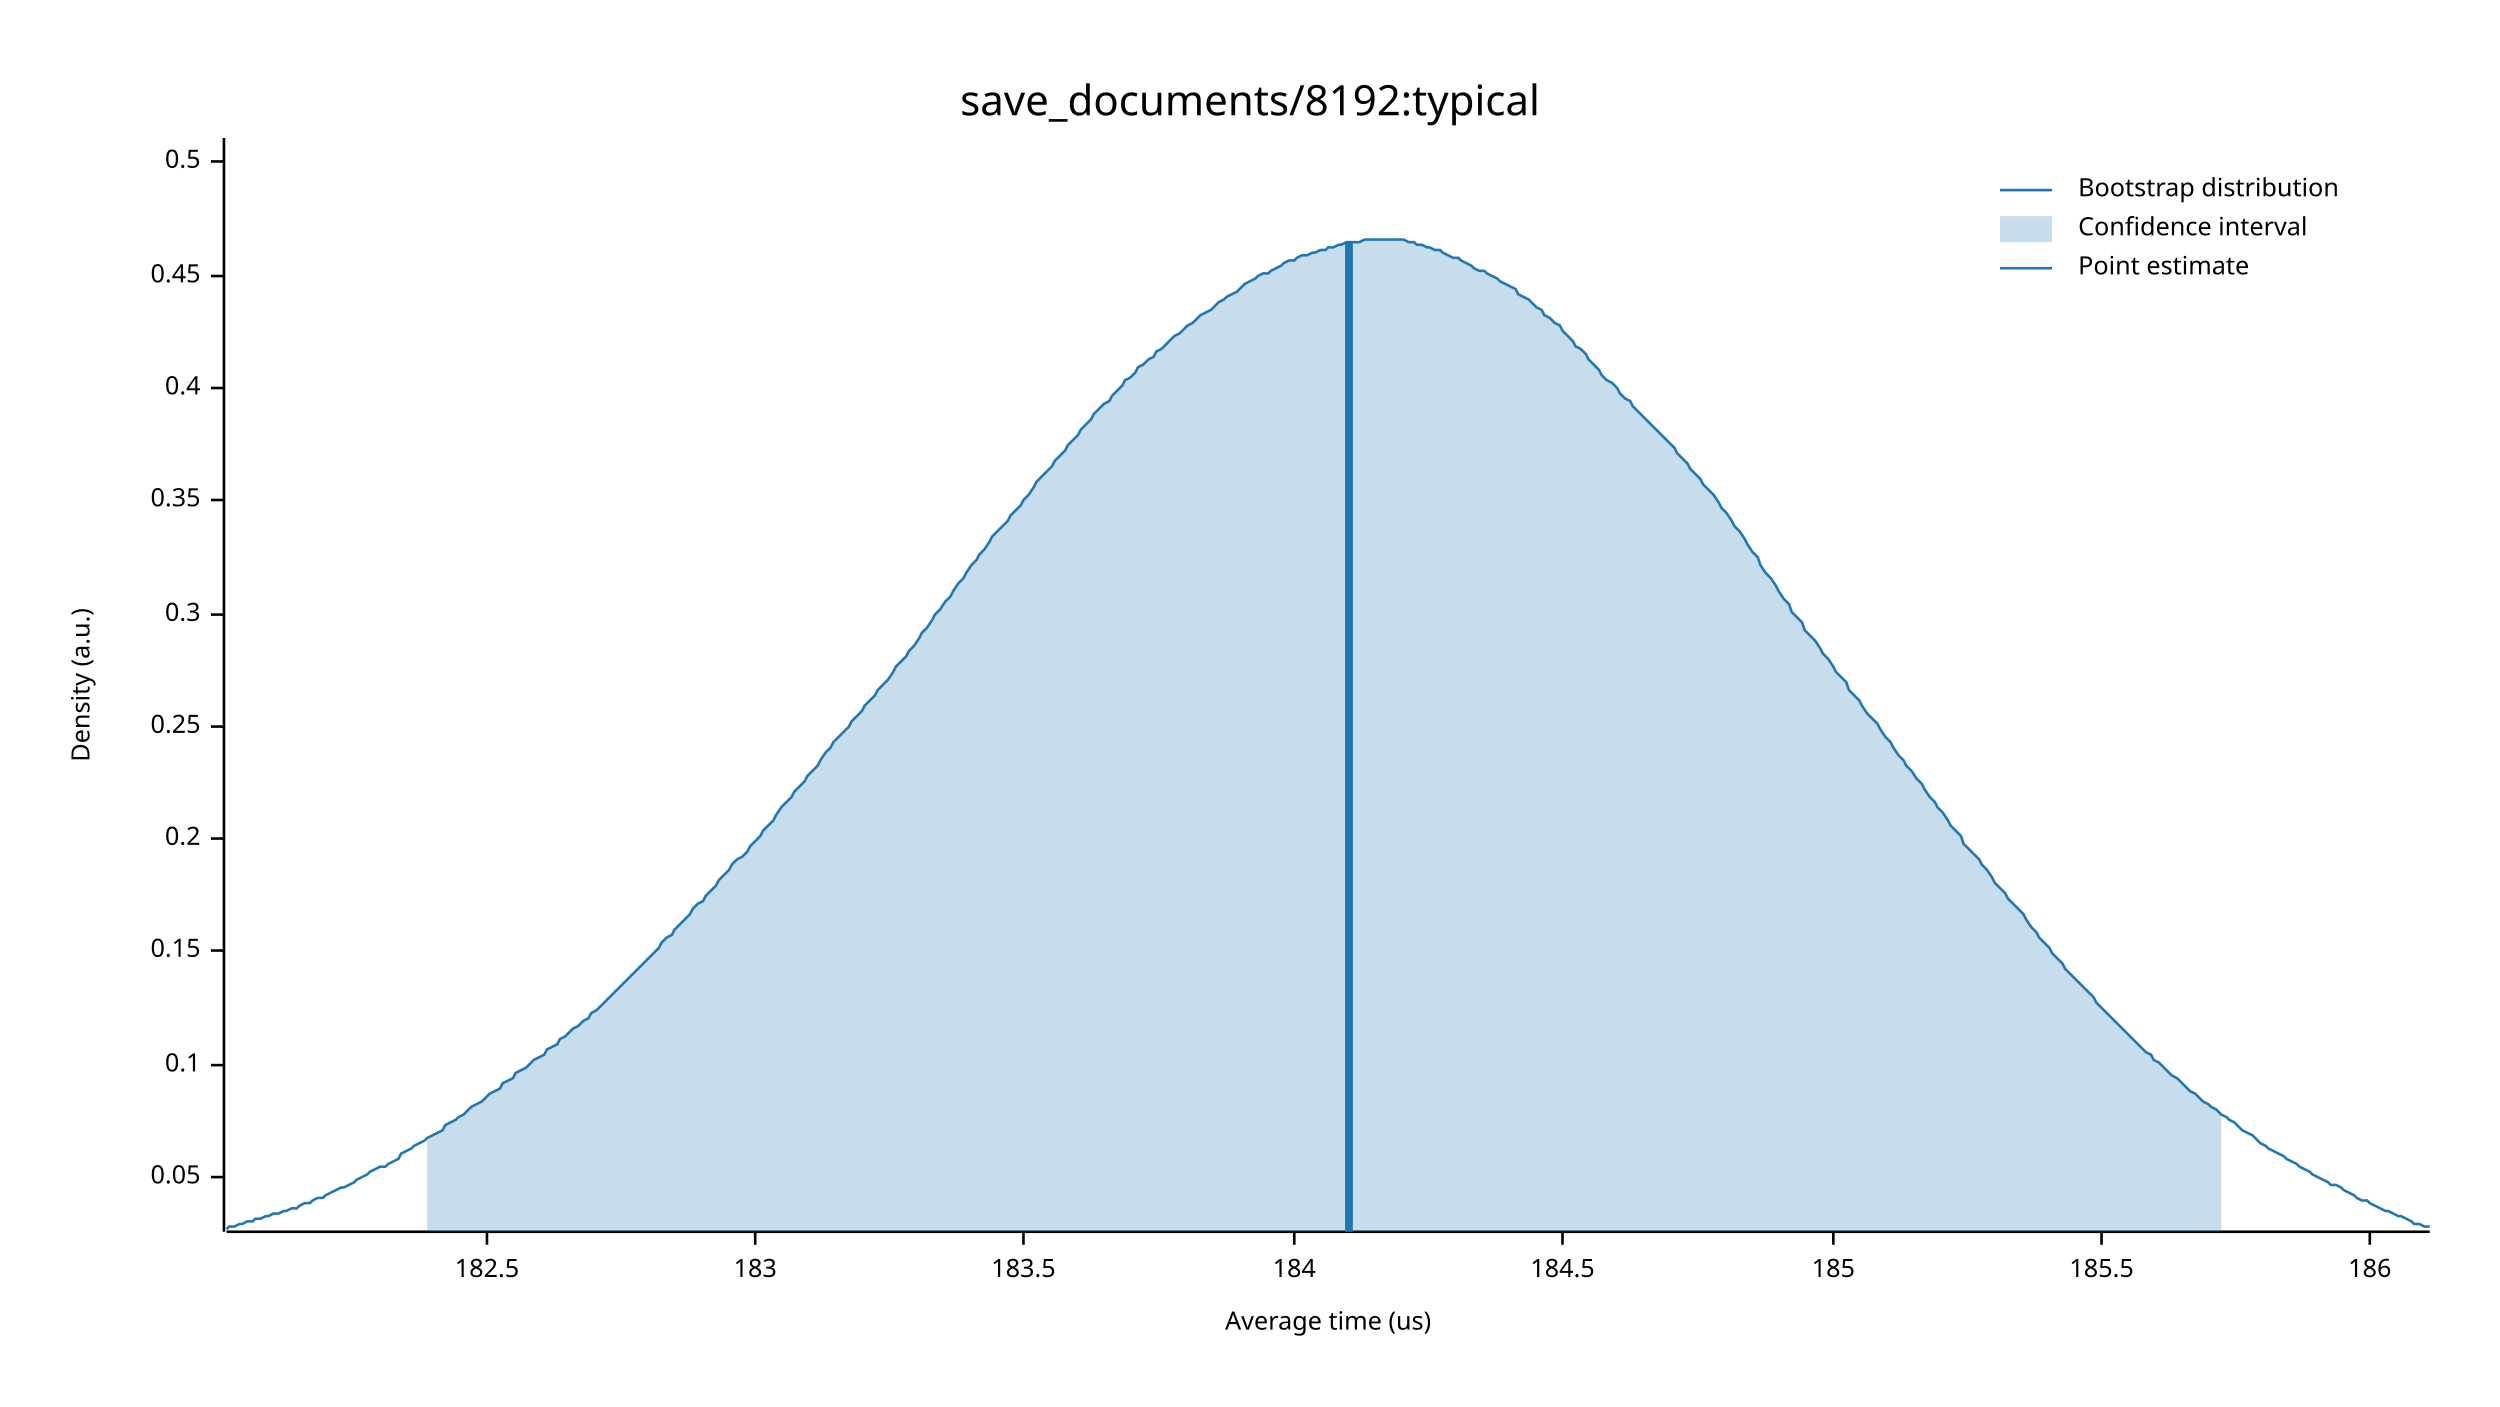
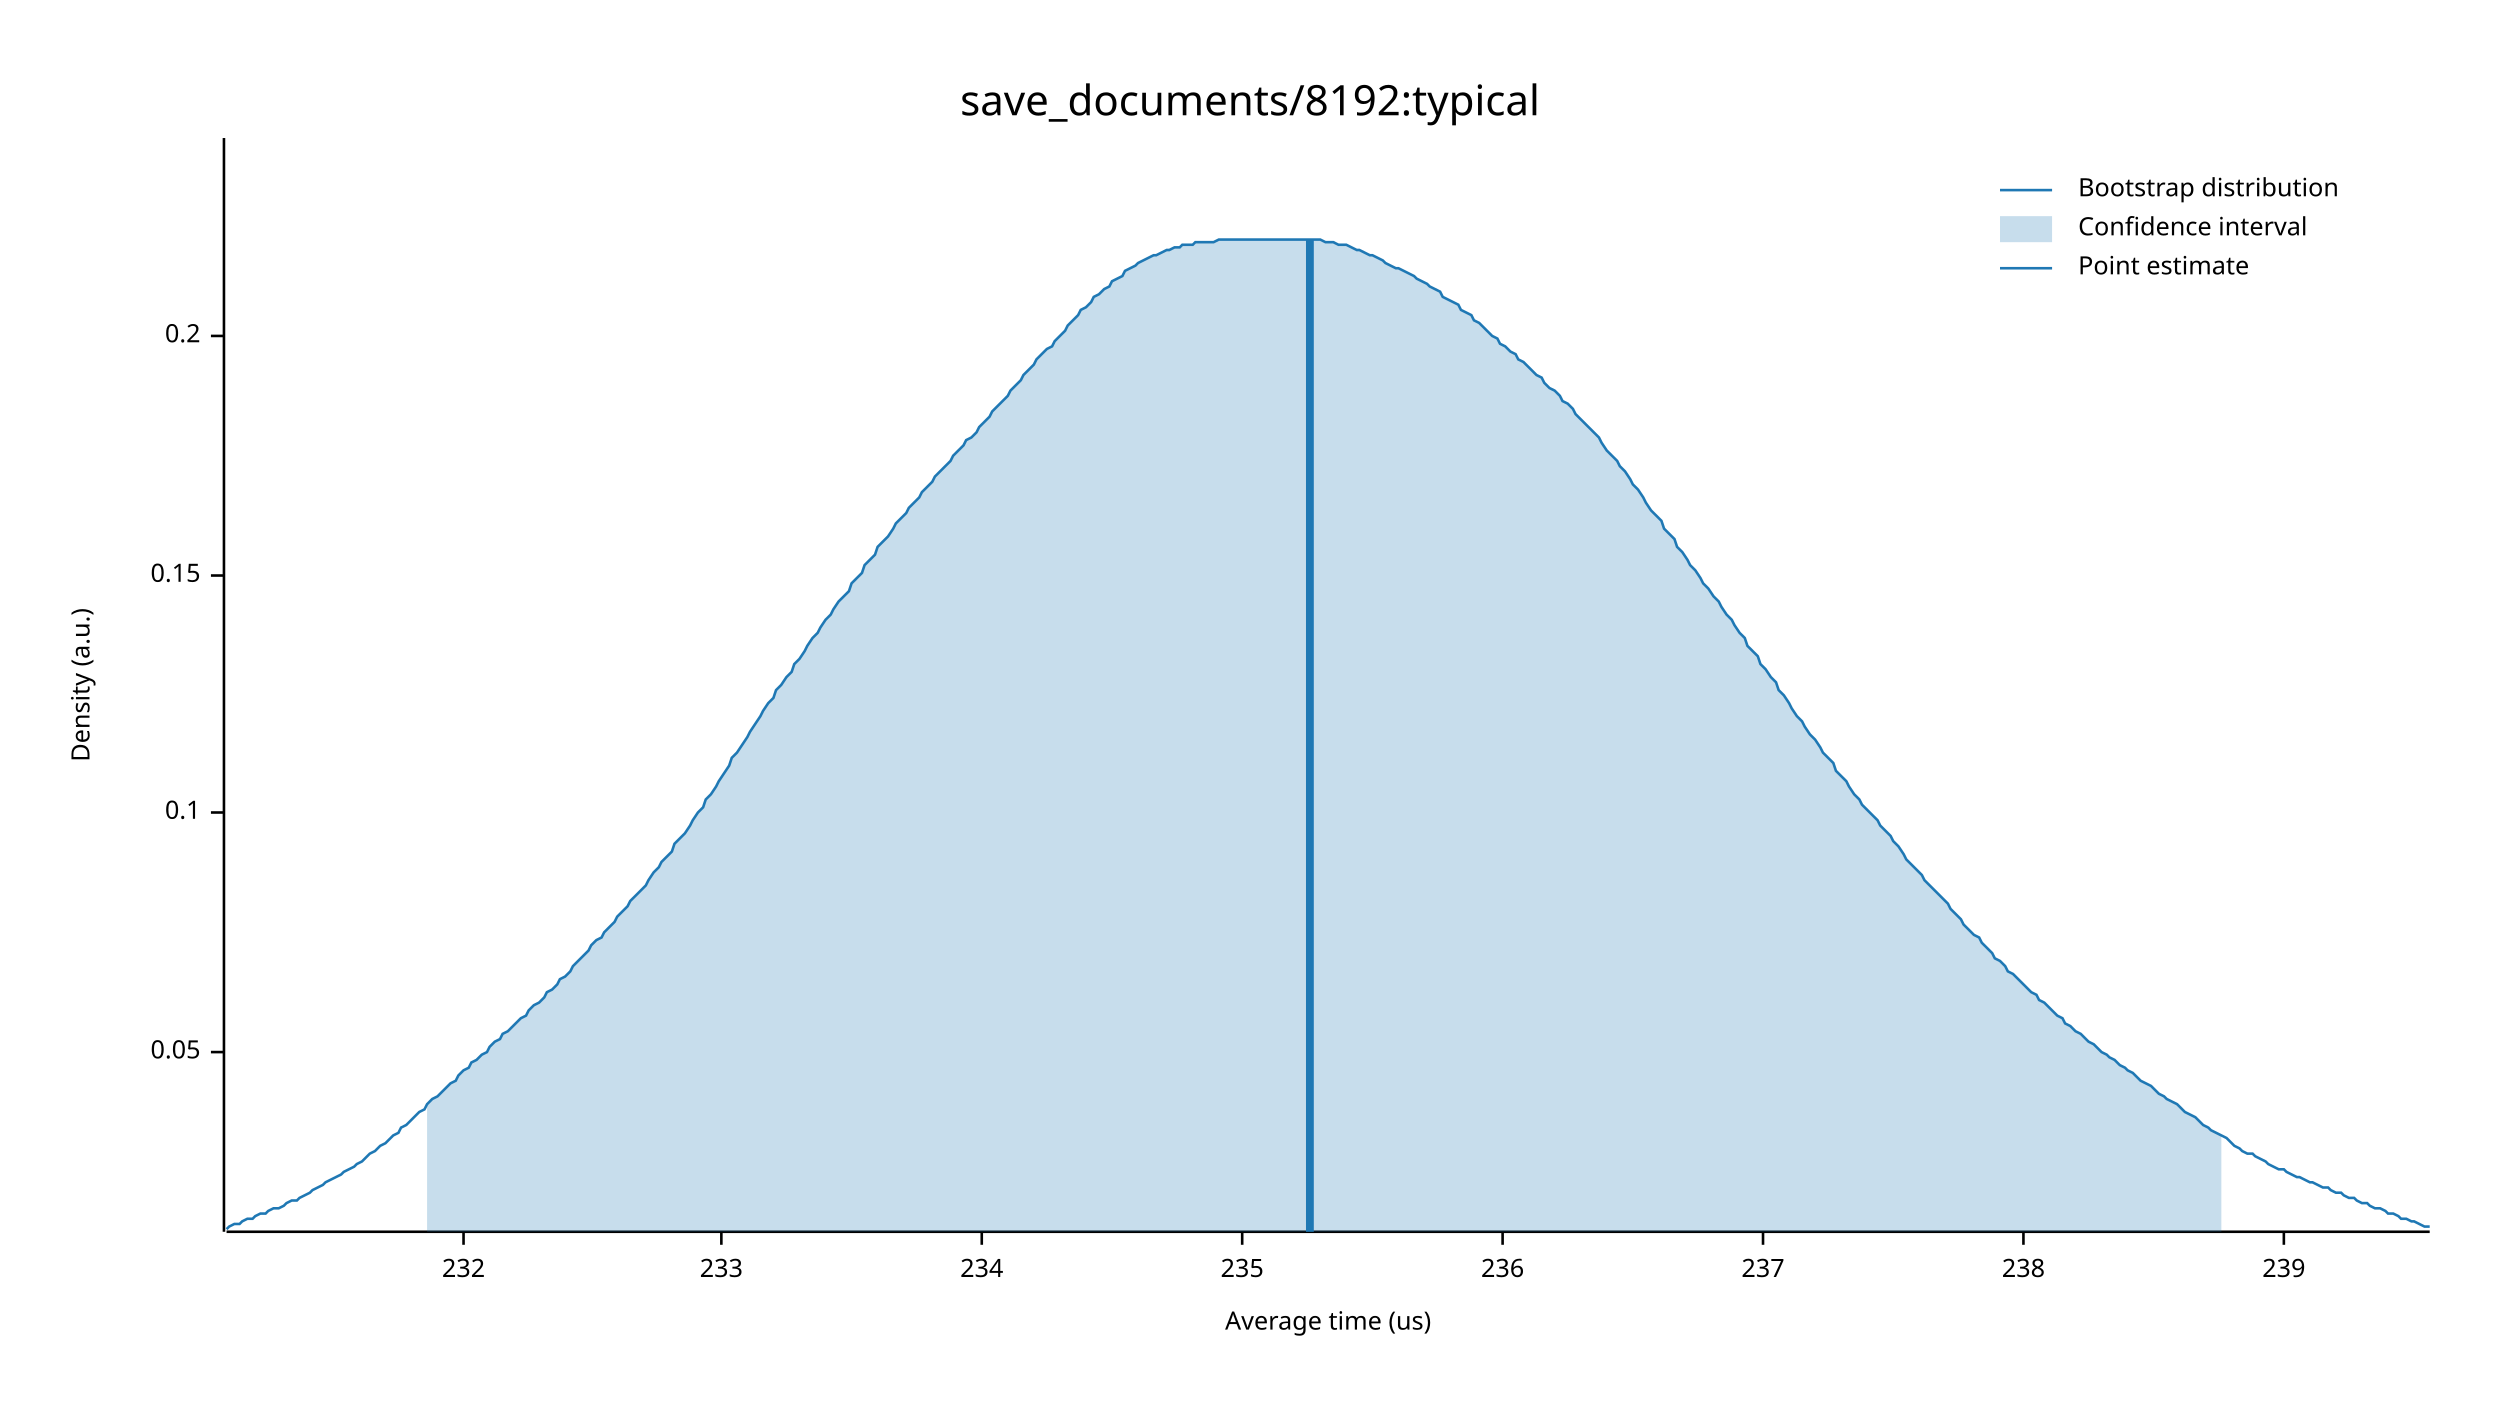
<svg xmlns="http://www.w3.org/2000/svg" width="960" height="540" viewBox="0 0 960 540">
  <text x="480" y="32" dy="0.76em" text-anchor="middle" font-family="sans-serif" font-size="16.129" opacity="1" fill="#000000">
save_documents/8192:typical
</text>
  <text x="27" y="263" dy="0.76em" text-anchor="middle" font-family="sans-serif" font-size="9.677" opacity="1" fill="#000000" transform="rotate(270, 27, 263)">
Density (a.u.)
</text>
  <text x="510" y="513" dy="-0.5ex" text-anchor="middle" font-family="sans-serif" font-size="9.677" opacity="1" fill="#000000">
Average time (us)
</text>
  <polyline fill="none" opacity="1" stroke="#000000" stroke-width="1" points="86,53 86,473 " />
-   <text x="77" y="452" dy="0.5ex" text-anchor="end" font-family="sans-serif" font-size="9.677" opacity="1" fill="#000000">
+   <text x="77" y="404" dy="0.5ex" text-anchor="end" font-family="sans-serif" font-size="9.677" opacity="1" fill="#000000">
0.05
</text>
-   <polyline fill="none" opacity="1" stroke="#000000" stroke-width="1" points="81,452 86,452 " />
-   <text x="77" y="409" dy="0.5ex" text-anchor="end" font-family="sans-serif" font-size="9.677" opacity="1" fill="#000000">
+   <polyline fill="none" opacity="1" stroke="#000000" stroke-width="1" points="81,404 86,404 " />
+   <text x="77" y="312" dy="0.5ex" text-anchor="end" font-family="sans-serif" font-size="9.677" opacity="1" fill="#000000">
0.1
</text>
-   <polyline fill="none" opacity="1" stroke="#000000" stroke-width="1" points="81,409 86,409 " />
-   <text x="77" y="365" dy="0.5ex" text-anchor="end" font-family="sans-serif" font-size="9.677" opacity="1" fill="#000000">
+   <polyline fill="none" opacity="1" stroke="#000000" stroke-width="1" points="81,312 86,312 " />
+   <text x="77" y="221" dy="0.5ex" text-anchor="end" font-family="sans-serif" font-size="9.677" opacity="1" fill="#000000">
0.15
</text>
-   <polyline fill="none" opacity="1" stroke="#000000" stroke-width="1" points="81,365 86,365 " />
-   <text x="77" y="322" dy="0.5ex" text-anchor="end" font-family="sans-serif" font-size="9.677" opacity="1" fill="#000000">
+   <polyline fill="none" opacity="1" stroke="#000000" stroke-width="1" points="81,221 86,221 " />
+   <text x="77" y="129" dy="0.5ex" text-anchor="end" font-family="sans-serif" font-size="9.677" opacity="1" fill="#000000">
0.2
</text>
-   <polyline fill="none" opacity="1" stroke="#000000" stroke-width="1" points="81,322 86,322 " />
-   <text x="77" y="279" dy="0.5ex" text-anchor="end" font-family="sans-serif" font-size="9.677" opacity="1" fill="#000000">
- 0.25
+   <polyline fill="none" opacity="1" stroke="#000000" stroke-width="1" points="81,129 86,129 " />
+   <polyline fill="none" opacity="1" stroke="#000000" stroke-width="1" points="87,473 933,473 " />
+   <text x="178" y="483" dy="0.76em" text-anchor="middle" font-family="sans-serif" font-size="9.677" opacity="1" fill="#000000">
+ 232
</text>
-   <polyline fill="none" opacity="1" stroke="#000000" stroke-width="1" points="81,279 86,279 " />
-   <text x="77" y="236" dy="0.5ex" text-anchor="end" font-family="sans-serif" font-size="9.677" opacity="1" fill="#000000">
- 0.3
+   <polyline fill="none" opacity="1" stroke="#000000" stroke-width="1" points="178,473 178,478 " />
+   <text x="277" y="483" dy="0.76em" text-anchor="middle" font-family="sans-serif" font-size="9.677" opacity="1" fill="#000000">
+ 233
</text>
-   <polyline fill="none" opacity="1" stroke="#000000" stroke-width="1" points="81,236 86,236 " />
-   <text x="77" y="192" dy="0.5ex" text-anchor="end" font-family="sans-serif" font-size="9.677" opacity="1" fill="#000000">
- 0.35
+   <polyline fill="none" opacity="1" stroke="#000000" stroke-width="1" points="277,473 277,478 " />
+   <text x="377" y="483" dy="0.76em" text-anchor="middle" font-family="sans-serif" font-size="9.677" opacity="1" fill="#000000">
+ 234
</text>
-   <polyline fill="none" opacity="1" stroke="#000000" stroke-width="1" points="81,192 86,192 " />
-   <text x="77" y="149" dy="0.5ex" text-anchor="end" font-family="sans-serif" font-size="9.677" opacity="1" fill="#000000">
- 0.4
+   <polyline fill="none" opacity="1" stroke="#000000" stroke-width="1" points="377,473 377,478 " />
+   <text x="477" y="483" dy="0.76em" text-anchor="middle" font-family="sans-serif" font-size="9.677" opacity="1" fill="#000000">
+ 235
</text>
-   <polyline fill="none" opacity="1" stroke="#000000" stroke-width="1" points="81,149 86,149 " />
-   <text x="77" y="106" dy="0.5ex" text-anchor="end" font-family="sans-serif" font-size="9.677" opacity="1" fill="#000000">
- 0.45
+   <polyline fill="none" opacity="1" stroke="#000000" stroke-width="1" points="477,473 477,478 " />
+   <text x="577" y="483" dy="0.76em" text-anchor="middle" font-family="sans-serif" font-size="9.677" opacity="1" fill="#000000">
+ 236
</text>
-   <polyline fill="none" opacity="1" stroke="#000000" stroke-width="1" points="81,106 86,106 " />
-   <text x="77" y="62" dy="0.5ex" text-anchor="end" font-family="sans-serif" font-size="9.677" opacity="1" fill="#000000">
- 0.5
+   <polyline fill="none" opacity="1" stroke="#000000" stroke-width="1" points="577,473 577,478 " />
+   <text x="677" y="483" dy="0.76em" text-anchor="middle" font-family="sans-serif" font-size="9.677" opacity="1" fill="#000000">
+ 237
</text>
-   <polyline fill="none" opacity="1" stroke="#000000" stroke-width="1" points="81,62 86,62 " />
-   <polyline fill="none" opacity="1" stroke="#000000" stroke-width="1" points="87,473 933,473 " />
-   <text x="187" y="483" dy="0.76em" text-anchor="middle" font-family="sans-serif" font-size="9.677" opacity="1" fill="#000000">
- 182.5
+   <polyline fill="none" opacity="1" stroke="#000000" stroke-width="1" points="677,473 677,478 " />
+   <text x="777" y="483" dy="0.76em" text-anchor="middle" font-family="sans-serif" font-size="9.677" opacity="1" fill="#000000">
+ 238
</text>
-   <polyline fill="none" opacity="1" stroke="#000000" stroke-width="1" points="187,473 187,478 " />
-   <text x="290" y="483" dy="0.76em" text-anchor="middle" font-family="sans-serif" font-size="9.677" opacity="1" fill="#000000">
- 183
+   <polyline fill="none" opacity="1" stroke="#000000" stroke-width="1" points="777,473 777,478 " />
+   <text x="877" y="483" dy="0.76em" text-anchor="middle" font-family="sans-serif" font-size="9.677" opacity="1" fill="#000000">
+ 239
</text>
-   <polyline fill="none" opacity="1" stroke="#000000" stroke-width="1" points="290,473 290,478 " />
-   <text x="393" y="483" dy="0.76em" text-anchor="middle" font-family="sans-serif" font-size="9.677" opacity="1" fill="#000000">
- 183.5
- </text>
-   <polyline fill="none" opacity="1" stroke="#000000" stroke-width="1" points="393,473 393,478 " />
-   <text x="497" y="483" dy="0.76em" text-anchor="middle" font-family="sans-serif" font-size="9.677" opacity="1" fill="#000000">
- 184
- </text>
-   <polyline fill="none" opacity="1" stroke="#000000" stroke-width="1" points="497,473 497,478 " />
-   <text x="600" y="483" dy="0.76em" text-anchor="middle" font-family="sans-serif" font-size="9.677" opacity="1" fill="#000000">
- 184.5
- </text>
-   <polyline fill="none" opacity="1" stroke="#000000" stroke-width="1" points="600,473 600,478 " />
-   <text x="704" y="483" dy="0.76em" text-anchor="middle" font-family="sans-serif" font-size="9.677" opacity="1" fill="#000000">
- 185
- </text>
-   <polyline fill="none" opacity="1" stroke="#000000" stroke-width="1" points="704,473 704,478 " />
-   <text x="807" y="483" dy="0.76em" text-anchor="middle" font-family="sans-serif" font-size="9.677" opacity="1" fill="#000000">
- 185.5
- </text>
-   <polyline fill="none" opacity="1" stroke="#000000" stroke-width="1" points="807,473 807,478 " />
-   <text x="910" y="483" dy="0.76em" text-anchor="middle" font-family="sans-serif" font-size="9.677" opacity="1" fill="#000000">
- 186
- </text>
-   <polyline fill="none" opacity="1" stroke="#000000" stroke-width="1" points="910,473 910,478 " />
-   <polyline fill="none" opacity="1" stroke="#1F78B4" stroke-width="1" points="87,472 88,471 90,471 92,470 93,470 95,469 97,469 98,468 100,468 102,467 103,467 105,466 107,466 109,465 110,465 112,464 114,464 115,463 117,462 119,462 120,461 122,460 124,460 125,459 127,458 129,457 131,456 132,456 134,455 136,454 137,453 139,452 141,451 142,450 144,449 146,448 148,448 149,447 151,446 153,445 154,443 156,442 158,441 159,440 161,439 163,438 164,437 166,436 168,435 170,434 171,432 173,431 175,430 176,429 178,428 180,426 181,425 183,424 185,423 187,421 188,420 190,419 192,418 193,416 195,415 197,414 198,412 200,411 202,410 203,409 205,407 207,406 209,405 210,403 212,402 214,401 215,399 217,398 219,396 220,395 222,394 224,392 226,391 227,389 229,388 231,386 232,385 234,383 236,381 237,380 239,378 241,376 242,375 244,373 246,371 248,369 249,368 251,366 253,364 254,362 256,360 258,359 259,357 261,355 263,353 265,351 266,349 268,347 270,346 271,344 273,342 275,340 276,338 278,336 280,334 281,332 283,330 285,329 287,327 288,325 290,323 292,321 293,319 295,317 297,315 298,313 300,310 302,308 304,306 305,304 307,302 309,300 310,298 312,296 314,294 315,292 317,289 319,287 320,285 322,283 324,281 326,279 327,277 329,275 331,273 332,271 334,269 336,267 337,265 339,263 341,261 343,258 344,256 346,254 348,252 349,250 351,248 353,245 354,243 356,241 358,238 359,236 361,234 363,231 365,229 366,227 368,224 370,222 371,220 373,217 375,215 376,213 378,211 380,208 381,206 383,204 385,202 387,200 388,198 390,196 392,194 393,192 395,190 397,187 398,185 400,183 402,181 404,179 405,177 407,175 409,173 410,171 412,169 414,167 415,165 417,163 419,161 420,159 422,157 424,155 426,154 427,152 429,150 431,148 432,146 434,145 436,143 437,141 439,140 441,138 443,137 444,135 446,134 448,132 449,131 451,129 453,128 454,127 456,125 458,124 459,123 461,121 463,120 465,119 466,118 468,116 470,115 471,114 473,113 475,112 476,111 478,109 480,108 482,107 483,106 485,105 487,105 488,104 490,103 492,102 493,101 495,100 497,100 498,99 500,98 502,98 504,97 505,97 507,96 509,96 510,95 512,95 514,94 515,94 517,93 519,93 521,93 522,93 524,92 526,92 527,92 529,92 531,92 532,92 534,92 536,92 537,92 539,92 541,93 543,93 544,94 546,94 548,95 549,95 551,96 553,96 554,97 556,98 558,99 560,99 561,100 563,101 565,102 566,103 568,104 570,104 571,105 573,106 575,107 576,108 578,109 580,110 582,111 583,113 585,114 587,115 588,116 590,118 592,119 593,121 595,122 597,124 599,125 600,127 602,129 604,131 605,133 607,134 609,136 610,138 612,140 614,142 615,144 617,146 619,147 621,149 622,151 624,153 626,154 627,156 629,158 631,160 632,161 634,163 636,165 638,167 639,168 641,170 643,172 644,174 646,176 648,178 649,180 651,182 653,184 654,186 656,188 658,190 660,193 661,195 663,197 665,200 666,202 668,204 670,207 671,209 673,212 675,214 676,217 678,220 680,222 682,225 683,227 685,230 687,232 688,235 690,237 692,239 693,242 695,244 697,246 699,249 700,251 702,253 704,256 705,258 707,260 709,262 710,265 712,267 714,269 715,271 717,274 719,276 721,278 722,280 724,283 726,285 727,287 729,290 731,292 732,294 734,296 736,299 738,301 739,303 741,306 743,308 744,310 746,312 748,315 749,317 751,319 753,321 754,324 756,326 758,328 760,330 761,332 763,334 765,337 766,339 768,341 770,343 771,345 773,347 775,349 777,351 778,353 780,356 782,358 783,360 785,362 787,364 788,366 790,368 792,370 793,372 795,374 797,376 799,378 800,379 802,381 804,383 805,385 807,387 809,389 810,390 812,392 814,394 816,396 817,397 819,399 821,401 822,402 824,404 826,405 827,407 829,408 831,410 832,411 834,413 836,414 838,416 839,417 841,419 843,420 844,421 846,423 848,424 849,425 851,426 853,428 855,429 856,430 858,431 860,433 861,434 863,435 865,436 866,437 868,439 870,440 871,441 873,442 875,443 877,444 878,445 880,446 882,447 883,448 885,449 887,450 888,451 890,452 892,453 894,454 895,455 897,455 899,456 900,457 902,458 904,459 905,460 907,461 909,461 910,462 912,463 914,464 916,465 917,465 919,466 921,467 922,467 924,468 926,469 927,470 929,470 931,471 933,471 " />
-   <polygon opacity="0.25" fill="#1F78B4" points="164,437 166,436 168,435 170,434 171,432 173,431 175,430 176,429 178,428 180,426 181,425 183,424 185,423 187,421 188,420 190,419 192,418 193,416 195,415 197,414 198,412 200,411 202,410 203,409 205,407 207,406 209,405 210,403 212,402 214,401 215,399 217,398 219,396 220,395 222,394 224,392 226,391 227,389 229,388 231,386 232,385 234,383 236,381 237,380 239,378 241,376 242,375 244,373 246,371 248,369 249,368 251,366 253,364 254,362 256,360 258,359 259,357 261,355 263,353 265,351 266,349 268,347 270,346 271,344 273,342 275,340 276,338 278,336 280,334 281,332 283,330 285,329 287,327 288,325 290,323 292,321 293,319 295,317 297,315 298,313 300,310 302,308 304,306 305,304 307,302 309,300 310,298 312,296 314,294 315,292 317,289 319,287 320,285 322,283 324,281 326,279 327,277 329,275 331,273 332,271 334,269 336,267 337,265 339,263 341,261 343,258 344,256 346,254 348,252 349,250 351,248 353,245 354,243 356,241 358,238 359,236 361,234 363,231 365,229 366,227 368,224 370,222 371,220 373,217 375,215 376,213 378,211 380,208 381,206 383,204 385,202 387,200 388,198 390,196 392,194 393,192 395,190 397,187 398,185 400,183 402,181 404,179 405,177 407,175 409,173 410,171 412,169 414,167 415,165 417,163 419,161 420,159 422,157 424,155 426,154 427,152 429,150 431,148 432,146 434,145 436,143 437,141 439,140 441,138 443,137 444,135 446,134 448,132 449,131 451,129 453,128 454,127 456,125 458,124 459,123 461,121 463,120 465,119 466,118 468,116 470,115 471,114 473,113 475,112 476,111 478,109 480,108 482,107 483,106 485,105 487,105 488,104 490,103 492,102 493,101 495,100 497,100 498,99 500,98 502,98 504,97 505,97 507,96 509,96 510,95 512,95 514,94 515,94 517,93 519,93 521,93 522,93 524,92 526,92 527,92 529,92 531,92 532,92 534,92 536,92 537,92 539,92 541,93 543,93 544,94 546,94 548,95 549,95 551,96 553,96 554,97 556,98 558,99 560,99 561,100 563,101 565,102 566,103 568,104 570,104 571,105 573,106 575,107 576,108 578,109 580,110 582,111 583,113 585,114 587,115 588,116 590,118 592,119 593,121 595,122 597,124 599,125 600,127 602,129 604,131 605,133 607,134 609,136 610,138 612,140 614,142 615,144 617,146 619,147 621,149 622,151 624,153 626,154 627,156 629,158 631,160 632,161 634,163 636,165 638,167 639,168 641,170 643,172 644,174 646,176 648,178 649,180 651,182 653,184 654,186 656,188 658,190 660,193 661,195 663,197 665,200 666,202 668,204 670,207 671,209 673,212 675,214 676,217 678,220 680,222 682,225 683,227 685,230 687,232 688,235 690,237 692,239 693,242 695,244 697,246 699,249 700,251 702,253 704,256 705,258 707,260 709,262 710,265 712,267 714,269 715,271 717,274 719,276 721,278 722,280 724,283 726,285 727,287 729,290 731,292 732,294 734,296 736,299 738,301 739,303 741,306 743,308 744,310 746,312 748,315 749,317 751,319 753,321 754,324 756,326 758,328 760,330 761,332 763,334 765,337 766,339 768,341 770,343 771,345 773,347 775,349 777,351 778,353 780,356 782,358 783,360 785,362 787,364 788,366 790,368 792,370 793,372 795,374 797,376 799,378 800,379 802,381 804,383 805,385 807,387 809,389 810,390 812,392 814,394 816,396 817,397 819,399 821,401 822,402 824,404 826,405 827,407 829,408 831,410 832,411 834,413 836,414 838,416 839,417 841,419 843,420 844,421 846,423 848,424 849,425 851,426 853,428 853,473 164,473 " />
-   <polyline fill="none" opacity="1" stroke="#1F78B4" stroke-width="3" points="518,473 518,93 " />
+   <polyline fill="none" opacity="1" stroke="#000000" stroke-width="1" points="877,473 877,478 " />
+   <polyline fill="none" opacity="1" stroke="#1F78B4" stroke-width="1" points="87,472 88,471 90,470 92,470 93,469 95,468 97,468 98,467 100,466 102,466 103,465 105,464 107,464 109,463 110,462 112,461 114,461 115,460 117,459 119,458 120,457 122,456 124,455 125,454 127,453 129,452 131,451 132,450 134,449 136,448 137,447 139,446 141,444 142,443 144,442 146,440 148,439 149,438 151,436 153,435 154,433 156,432 158,430 159,429 161,427 163,426 164,424 166,422 168,421 170,419 171,418 173,416 175,415 176,413 178,411 180,410 181,408 183,407 185,405 187,404 188,402 190,400 192,399 193,397 195,396 197,394 198,393 200,391 202,390 203,388 205,386 207,385 209,383 210,381 212,380 214,378 215,376 217,375 219,373 220,371 222,369 224,367 226,365 227,363 229,361 231,360 232,358 234,356 236,354 237,352 239,350 241,348 242,346 244,344 246,342 248,340 249,338 251,335 253,333 254,331 256,329 258,327 259,324 261,322 263,320 265,317 266,315 268,312 270,310 271,307 273,305 275,302 276,300 278,297 280,294 281,291 283,289 285,286 287,283 288,281 290,278 292,275 293,273 295,270 297,268 298,265 300,263 302,260 304,258 305,255 307,253 309,250 310,248 312,245 314,243 315,241 317,238 319,236 320,234 322,231 324,229 326,227 327,224 329,222 331,220 332,217 334,215 336,213 337,210 339,208 341,206 343,203 344,201 346,199 348,197 349,195 351,193 353,191 354,189 356,187 358,185 359,183 361,181 363,179 365,177 366,175 368,173 370,171 371,169 373,168 375,166 376,164 378,162 380,160 381,158 383,156 385,154 387,152 388,150 390,148 392,146 393,144 395,142 397,140 398,138 400,136 402,134 404,133 405,131 407,129 409,127 410,125 412,123 414,121 415,119 417,118 419,116 420,114 422,113 424,111 426,110 427,108 429,107 431,106 432,104 434,103 436,102 437,101 439,100 441,99 443,98 444,98 446,97 448,96 449,96 451,95 453,95 454,94 456,94 458,94 459,93 461,93 463,93 465,93 466,93 468,92 470,92 471,92 473,92 475,92 476,92 478,92 480,92 482,92 483,92 485,92 487,92 488,92 490,92 492,92 493,92 495,92 497,92 498,92 500,92 502,92 504,92 505,92 507,92 509,93 510,93 512,93 514,94 515,94 517,94 519,95 521,96 522,96 524,97 526,98 527,98 529,99 531,100 532,101 534,102 536,103 537,103 539,104 541,105 543,106 544,107 546,108 548,109 549,110 551,111 553,112 554,114 556,115 558,116 560,117 561,119 563,120 565,121 566,123 568,124 570,126 571,127 573,129 575,130 576,132 578,133 580,135 582,136 583,138 585,139 587,141 588,142 590,144 592,145 593,147 595,149 597,150 599,152 600,154 602,155 604,157 605,159 607,161 609,163 610,164 612,166 614,168 615,170 617,173 619,175 621,177 622,179 624,181 626,184 627,186 629,188 631,191 632,193 634,196 636,198 638,200 639,203 641,205 643,207 644,210 646,212 648,215 649,217 651,219 653,222 654,224 656,226 658,229 660,231 661,233 663,236 665,238 666,240 668,243 670,245 671,248 673,250 675,252 676,255 678,257 680,260 682,262 683,265 685,267 687,270 688,272 690,275 692,277 693,279 695,282 697,284 699,287 700,289 702,291 704,293 705,296 707,298 709,300 710,302 712,305 714,307 715,309 717,311 719,313 721,315 722,317 724,319 726,321 727,323 729,325 731,328 732,330 734,332 736,334 738,336 739,338 741,340 743,342 744,343 746,345 748,347 749,349 751,351 753,353 754,355 756,357 758,359 760,360 761,362 763,364 765,366 766,368 768,369 770,371 771,373 773,374 775,376 777,378 778,379 780,381 782,382 783,384 785,385 787,387 788,388 790,390 792,391 793,393 795,394 797,396 799,397 800,398 802,400 804,401 805,402 807,404 809,405 810,406 812,407 814,409 816,410 817,411 819,412 821,414 822,415 824,416 826,417 827,418 829,420 831,421 832,422 834,423 836,424 838,426 839,427 841,428 843,429 844,430 846,432 848,433 849,434 851,435 853,436 855,437 856,438 858,440 860,441 861,442 863,443 865,443 866,444 868,445 870,446 871,447 873,448 875,449 877,449 878,450 880,451 882,452 883,452 885,453 887,454 888,454 890,455 892,456 894,456 895,457 897,458 899,458 900,459 902,460 904,460 905,461 907,462 909,462 910,463 912,464 914,464 916,465 917,466 919,466 921,467 922,468 924,468 926,469 927,469 929,470 931,471 933,471 " />
+   <polygon opacity="0.25" fill="#1F78B4" points="164,424 166,422 168,421 170,419 171,418 173,416 175,415 176,413 178,411 180,410 181,408 183,407 185,405 187,404 188,402 190,400 192,399 193,397 195,396 197,394 198,393 200,391 202,390 203,388 205,386 207,385 209,383 210,381 212,380 214,378 215,376 217,375 219,373 220,371 222,369 224,367 226,365 227,363 229,361 231,360 232,358 234,356 236,354 237,352 239,350 241,348 242,346 244,344 246,342 248,340 249,338 251,335 253,333 254,331 256,329 258,327 259,324 261,322 263,320 265,317 266,315 268,312 270,310 271,307 273,305 275,302 276,300 278,297 280,294 281,291 283,289 285,286 287,283 288,281 290,278 292,275 293,273 295,270 297,268 298,265 300,263 302,260 304,258 305,255 307,253 309,250 310,248 312,245 314,243 315,241 317,238 319,236 320,234 322,231 324,229 326,227 327,224 329,222 331,220 332,217 334,215 336,213 337,210 339,208 341,206 343,203 344,201 346,199 348,197 349,195 351,193 353,191 354,189 356,187 358,185 359,183 361,181 363,179 365,177 366,175 368,173 370,171 371,169 373,168 375,166 376,164 378,162 380,160 381,158 383,156 385,154 387,152 388,150 390,148 392,146 393,144 395,142 397,140 398,138 400,136 402,134 404,133 405,131 407,129 409,127 410,125 412,123 414,121 415,119 417,118 419,116 420,114 422,113 424,111 426,110 427,108 429,107 431,106 432,104 434,103 436,102 437,101 439,100 441,99 443,98 444,98 446,97 448,96 449,96 451,95 453,95 454,94 456,94 458,94 459,93 461,93 463,93 465,93 466,93 468,92 470,92 471,92 473,92 475,92 476,92 478,92 480,92 482,92 483,92 485,92 487,92 488,92 490,92 492,92 493,92 495,92 497,92 498,92 500,92 502,92 504,92 505,92 507,92 509,93 510,93 512,93 514,94 515,94 517,94 519,95 521,96 522,96 524,97 526,98 527,98 529,99 531,100 532,101 534,102 536,103 537,103 539,104 541,105 543,106 544,107 546,108 548,109 549,110 551,111 553,112 554,114 556,115 558,116 560,117 561,119 563,120 565,121 566,123 568,124 570,126 571,127 573,129 575,130 576,132 578,133 580,135 582,136 583,138 585,139 587,141 588,142 590,144 592,145 593,147 595,149 597,150 599,152 600,154 602,155 604,157 605,159 607,161 609,163 610,164 612,166 614,168 615,170 617,173 619,175 621,177 622,179 624,181 626,184 627,186 629,188 631,191 632,193 634,196 636,198 638,200 639,203 641,205 643,207 644,210 646,212 648,215 649,217 651,219 653,222 654,224 656,226 658,229 660,231 661,233 663,236 665,238 666,240 668,243 670,245 671,248 673,250 675,252 676,255 678,257 680,260 682,262 683,265 685,267 687,270 688,272 690,275 692,277 693,279 695,282 697,284 699,287 700,289 702,291 704,293 705,296 707,298 709,300 710,302 712,305 714,307 715,309 717,311 719,313 721,315 722,317 724,319 726,321 727,323 729,325 731,328 732,330 734,332 736,334 738,336 739,338 741,340 743,342 744,343 746,345 748,347 749,349 751,351 753,353 754,355 756,357 758,359 760,360 761,362 763,364 765,366 766,368 768,369 770,371 771,373 773,374 775,376 777,378 778,379 780,381 782,382 783,384 785,385 787,387 788,388 790,390 792,391 793,393 795,394 797,396 799,397 800,398 802,400 804,401 805,402 807,404 809,405 810,406 812,407 814,409 816,410 817,411 819,412 821,414 822,415 824,416 826,417 827,418 829,420 831,421 832,422 834,423 836,424 838,426 839,427 841,428 843,429 844,430 846,432 848,433 849,434 851,435 853,436 853,473 164,473 " />
+   <polyline fill="none" opacity="1" stroke="#1F78B4" stroke-width="3" points="503,473 503,92 " />
  <text x="798" y="68" dy="0.76em" text-anchor="start" font-family="sans-serif" font-size="9.677" opacity="1" fill="#000000">
Bootstrap distribution
</text>
  <text x="798" y="83" dy="0.76em" text-anchor="start" font-family="sans-serif" font-size="9.677" opacity="1" fill="#000000">
Confidence interval
</text>
  <text x="798" y="98" dy="0.76em" text-anchor="start" font-family="sans-serif" font-size="9.677" opacity="1" fill="#000000">
Point estimate
</text>
  <polyline fill="none" opacity="1" stroke="#1F78B4" stroke-width="1" points="768,73 788,73 " />
  <rect x="768" y="83" width="20" height="10" opacity="0.25" fill="#1F78B4" stroke="none" />
  <polyline fill="none" opacity="1" stroke="#1F78B4" stroke-width="1" points="768,103 788,103 " />
</svg>
